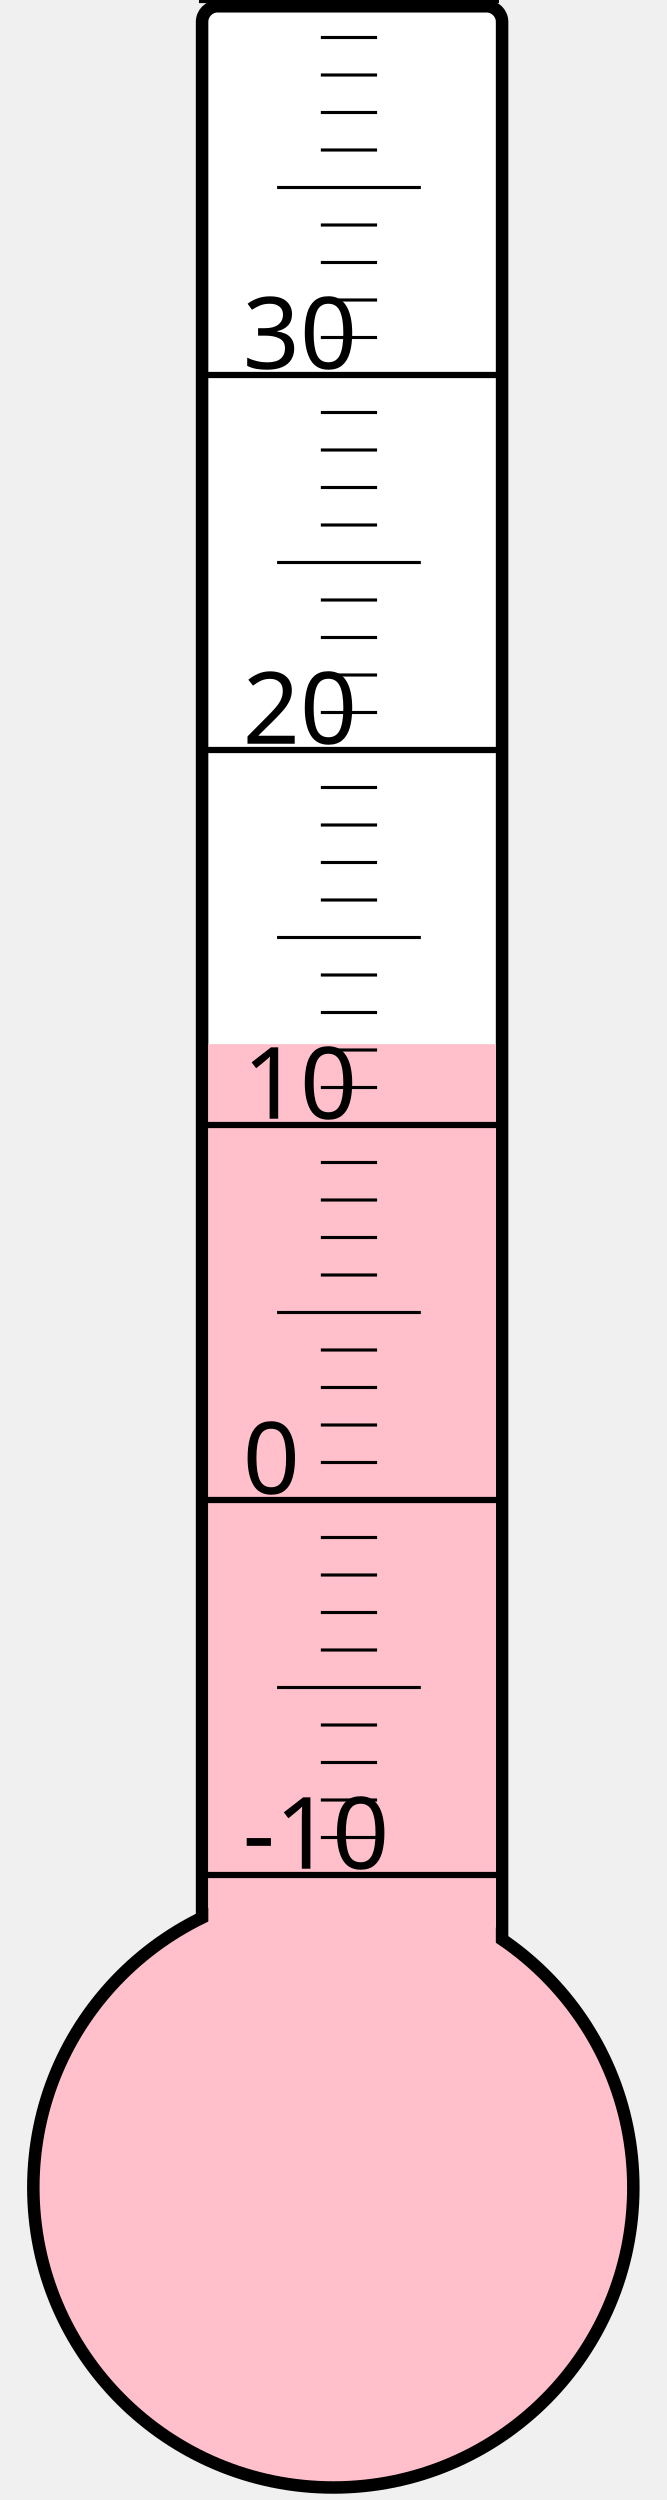
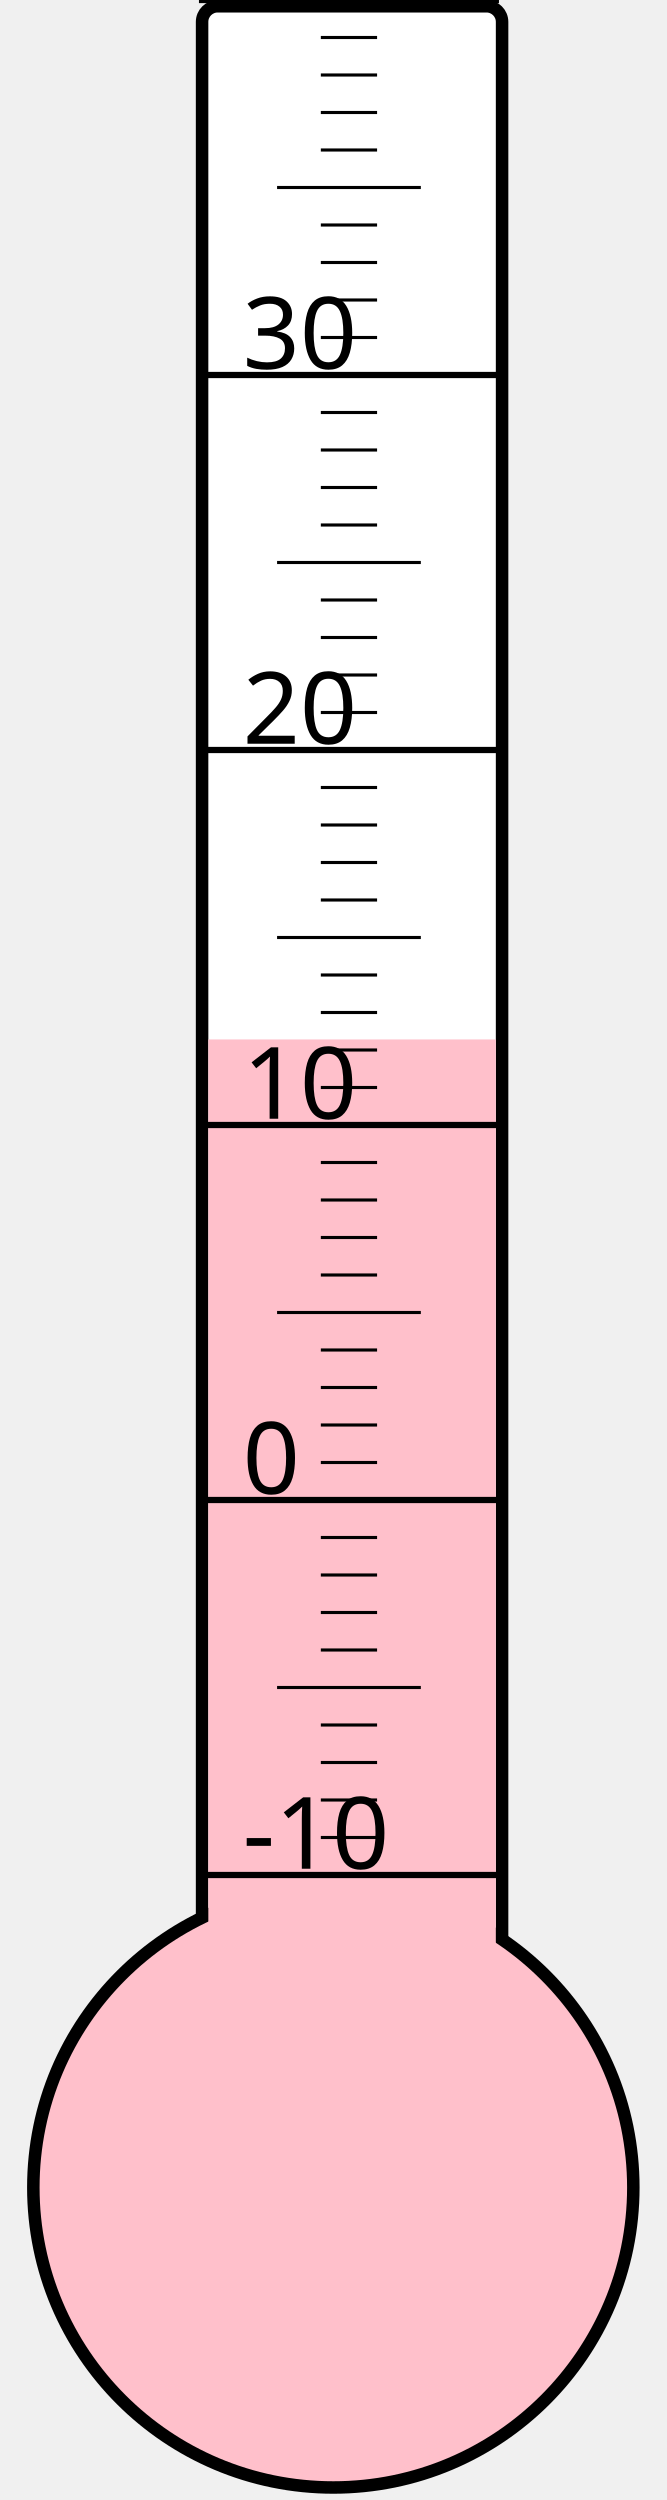
<svg xmlns="http://www.w3.org/2000/svg" width="40px" height="150px" viewBox="0 0 200 800">
  <rect width="200" height="800" x="0" y="0" style="fill: #ffffeb; fill-opacity: 0;" />
  <rect width="96" height="680" x="58" y="2" rx="5" ry="5" style="fill: white; fill-opacity: 1; stroke: black; stroke-width: 4;" />
  <circle cx="100" cy="700" r="96" style="fill: pink; stroke: black; stroke-width: 4;" />
-   <rect width="92" height="365.875" x="60" y="334.125" style="fill: pink; fill-opacity: 1; stroke-width: 0;" />
+   <rect width="92" height="367.375" x="60" y="332.625" style="fill: pink; fill-opacity: 1; stroke-width: 0;" />
  <text x="71" y="598" style="font-family: sans-serif; font-size: 24pt;">-10</text>
  <text x="71" y="478" style="font-family: sans-serif; font-size: 24pt;">0</text>
  <text x="71" y="358" style="font-family: sans-serif; font-size: 24pt;">10</text>
  <text x="71" y="238" style="font-family: sans-serif; font-size: 24pt;">20</text>
  <text x="71" y="118" style="font-family: sans-serif; font-size: 24pt;">30</text>
  <g style="stroke: black;">
    <line x1="57" y1="600" x2="153" y2="600" style="stroke-width: 2;" />
    <line x1="96" y1="588" x2="114" y2="588" style="stroke-width: 1;" />
    <line x1="96" y1="576" x2="114" y2="576" style="stroke-width: 1;" />
    <line x1="96" y1="564" x2="114" y2="564" style="stroke-width: 1;" />
    <line x1="96" y1="552" x2="114" y2="552" style="stroke-width: 1;" />
    <line x1="82" y1="540" x2="128" y2="540" style="stroke-width: 1;" />
    <line x1="96" y1="528" x2="114" y2="528" style="stroke-width: 1;" />
    <line x1="96" y1="516" x2="114" y2="516" style="stroke-width: 1;" />
    <line x1="96" y1="504" x2="114" y2="504" style="stroke-width: 1;" />
    <line x1="96" y1="492" x2="114" y2="492" style="stroke-width: 1;" />
    <line x1="57" y1="480" x2="153" y2="480" style="stroke-width: 2;" />
    <line x1="96" y1="468" x2="114" y2="468" style="stroke-width: 1;" />
    <line x1="96" y1="456" x2="114" y2="456" style="stroke-width: 1;" />
    <line x1="96" y1="444" x2="114" y2="444" style="stroke-width: 1;" />
    <line x1="96" y1="432" x2="114" y2="432" style="stroke-width: 1;" />
    <line x1="82" y1="420" x2="128" y2="420" style="stroke-width: 1;" />
    <line x1="96" y1="408" x2="114" y2="408" style="stroke-width: 1;" />
    <line x1="96" y1="396" x2="114" y2="396" style="stroke-width: 1;" />
    <line x1="96" y1="384" x2="114" y2="384" style="stroke-width: 1;" />
    <line x1="96" y1="372" x2="114" y2="372" style="stroke-width: 1;" />
    <line x1="57" y1="360" x2="153" y2="360" style="stroke-width: 2;" />
    <line x1="96" y1="348" x2="114" y2="348" style="stroke-width: 1;" />
    <line x1="96" y1="336" x2="114" y2="336" style="stroke-width: 1;" />
    <line x1="96" y1="324" x2="114" y2="324" style="stroke-width: 1;" />
    <line x1="96" y1="312" x2="114" y2="312" style="stroke-width: 1;" />
    <line x1="82" y1="300" x2="128" y2="300" style="stroke-width: 1;" />
    <line x1="96" y1="288" x2="114" y2="288" style="stroke-width: 1;" />
    <line x1="96" y1="276" x2="114" y2="276" style="stroke-width: 1;" />
    <line x1="96" y1="264" x2="114" y2="264" style="stroke-width: 1;" />
    <line x1="96" y1="252" x2="114" y2="252" style="stroke-width: 1;" />
    <line x1="57" y1="240" x2="153" y2="240" style="stroke-width: 2;" />
    <line x1="96" y1="228" x2="114" y2="228" style="stroke-width: 1;" />
    <line x1="96" y1="216" x2="114" y2="216" style="stroke-width: 1;" />
    <line x1="96" y1="204" x2="114" y2="204" style="stroke-width: 1;" />
    <line x1="96" y1="192" x2="114" y2="192" style="stroke-width: 1;" />
    <line x1="82" y1="180" x2="128" y2="180" style="stroke-width: 1;" />
    <line x1="96" y1="168" x2="114" y2="168" style="stroke-width: 1;" />
    <line x1="96" y1="156" x2="114" y2="156" style="stroke-width: 1;" />
    <line x1="96" y1="144" x2="114" y2="144" style="stroke-width: 1;" />
    <line x1="96" y1="132" x2="114" y2="132" style="stroke-width: 1;" />
    <line x1="57" y1="120" x2="153" y2="120" style="stroke-width: 2;" />
    <line x1="96" y1="108" x2="114" y2="108" style="stroke-width: 1;" />
    <line x1="96" y1="96" x2="114" y2="96" style="stroke-width: 1;" />
    <line x1="96" y1="84" x2="114" y2="84" style="stroke-width: 1;" />
    <line x1="96" y1="72" x2="114" y2="72" style="stroke-width: 1;" />
    <line x1="82" y1="60" x2="128" y2="60" style="stroke-width: 1;" />
    <line x1="96" y1="48" x2="114" y2="48" style="stroke-width: 1;" />
    <line x1="96" y1="36" x2="114" y2="36" style="stroke-width: 1;" />
    <line x1="96" y1="24" x2="114" y2="24" style="stroke-width: 1;" />
    <line x1="96" y1="12" x2="114" y2="12" style="stroke-width: 1;" />
    <line x1="57" y1="0" x2="153" y2="0" style="stroke-width: 2;" />
  </g>
</svg>
